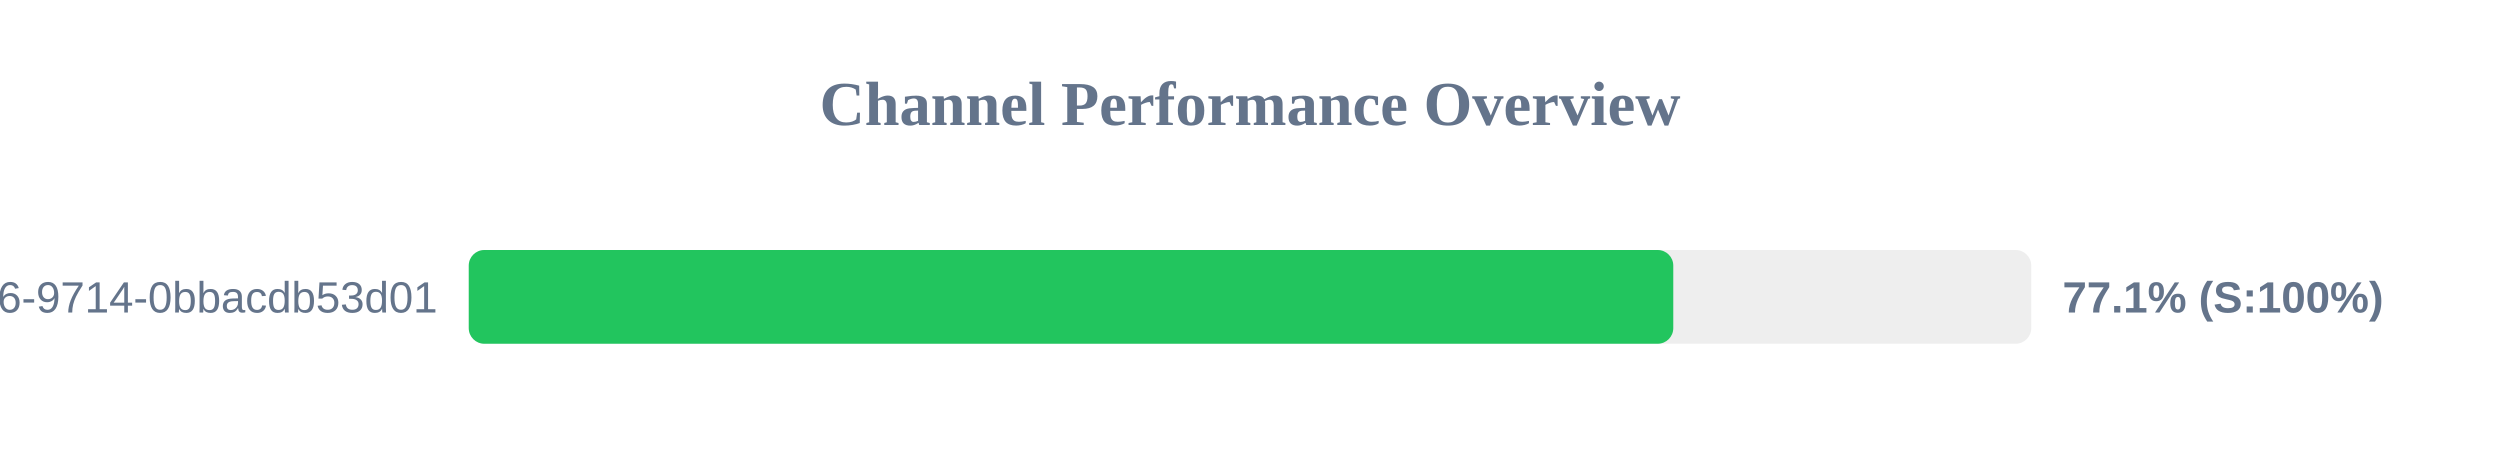
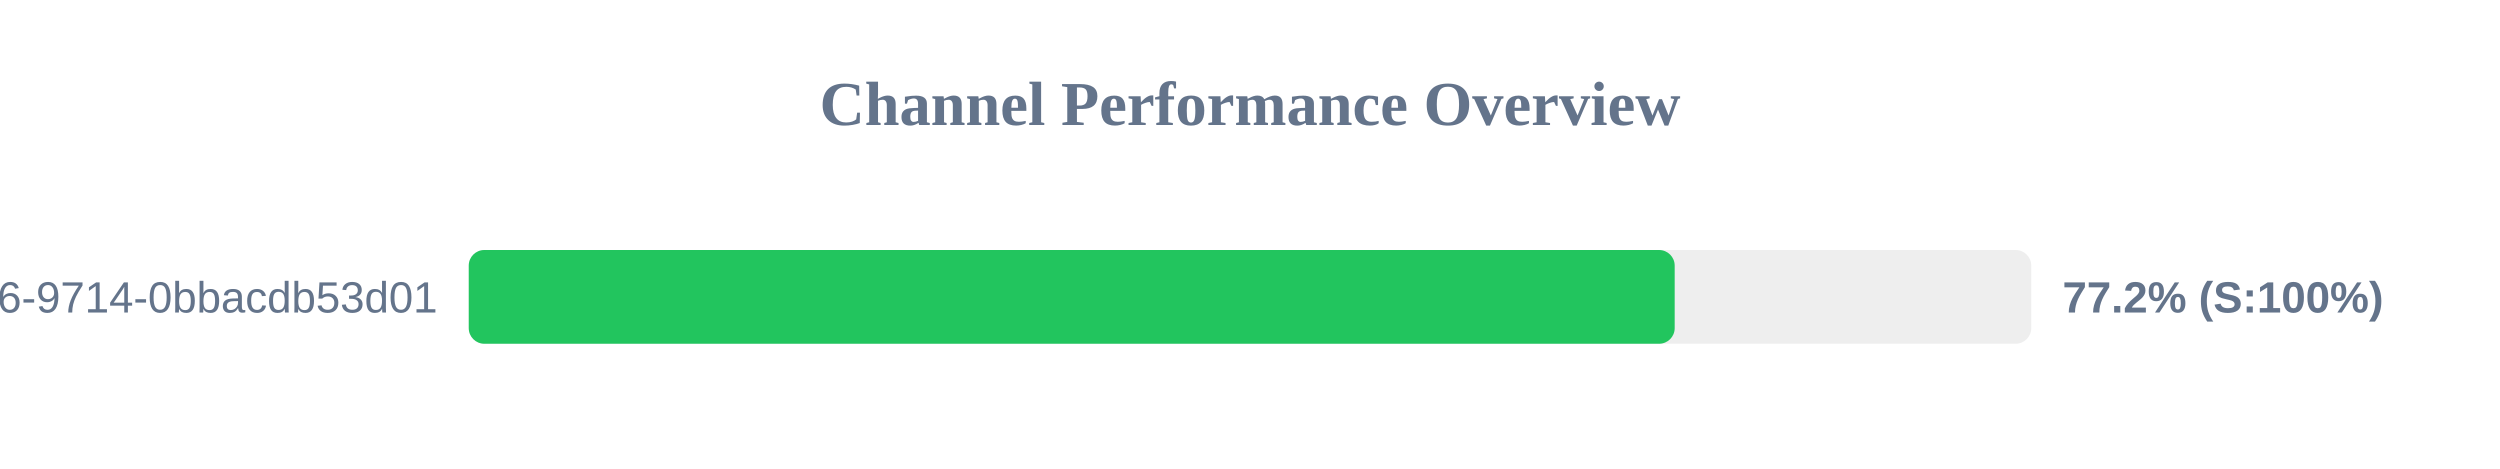
<svg xmlns="http://www.w3.org/2000/svg" width="800" height="150" version="1.1">
  <style>
        .row { font: 14px Arial; fill: #64748b; }
        .score { font: bold 14px Arial; fill: #64748b; }
    </style>
  <text x="400" y="40" text-anchor="middle" font-size="20px" font-weight="bold" fill="#64748b">Channel Performance Overview</text>
  <rect x="150" y="80" width="500" height="30" fill="#eee" rx="5" />
-   <rect x="150" y="80" width="385.45" height="30" fill="#22c55e" rx="5" />
+   <rect x="150" y="80" width="385.9" height="30" fill="#22c55e" rx="5" />
  <text x="140" y="100" text-anchor="end" class="row">?uuid=23125f6e-ec56-4c26-9714-0bbacdb53d01</text>
-   <text x="660" y="100" text-anchor="start" class="score">77.1% (S:100%)</text>
+   <text x="660" y="100" text-anchor="start" class="score">77.2% (S:100%)</text>
</svg>
